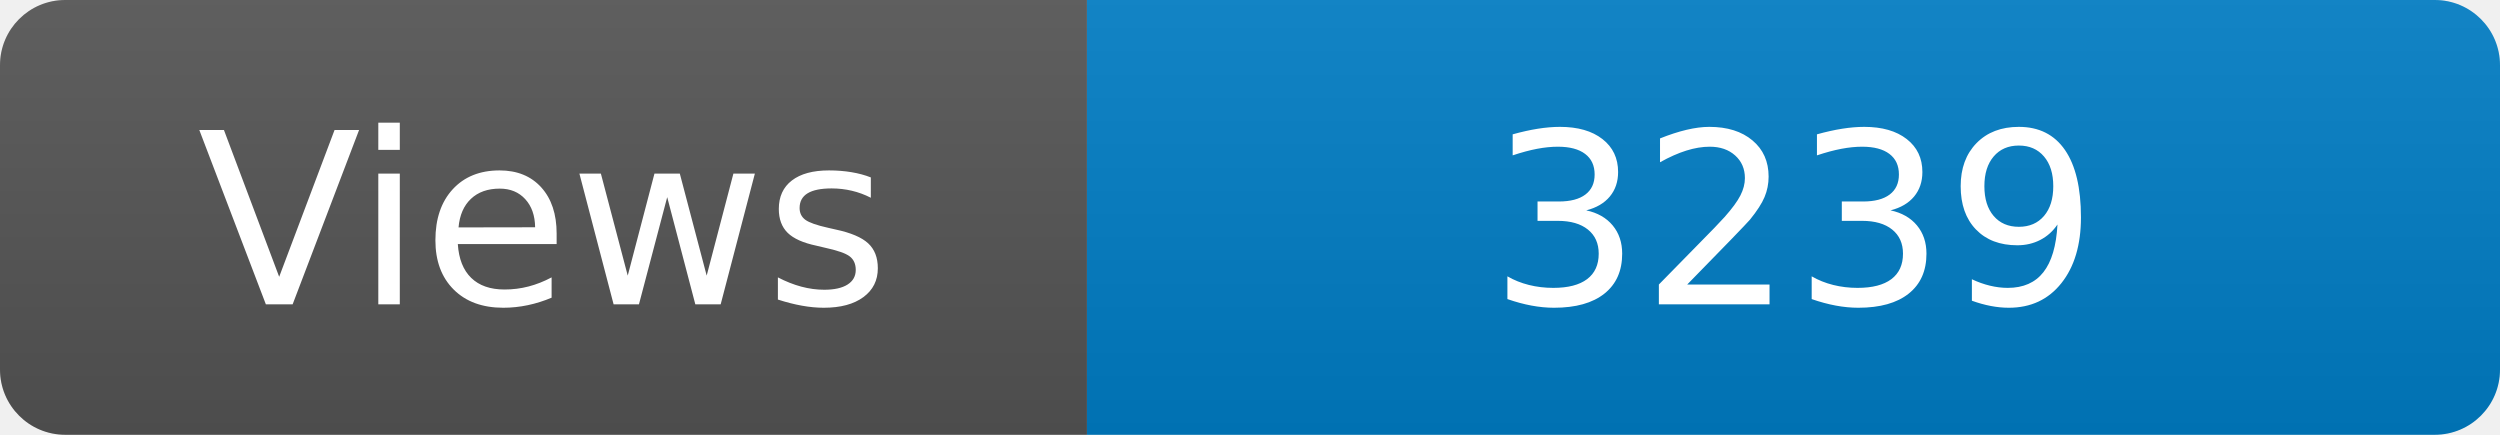
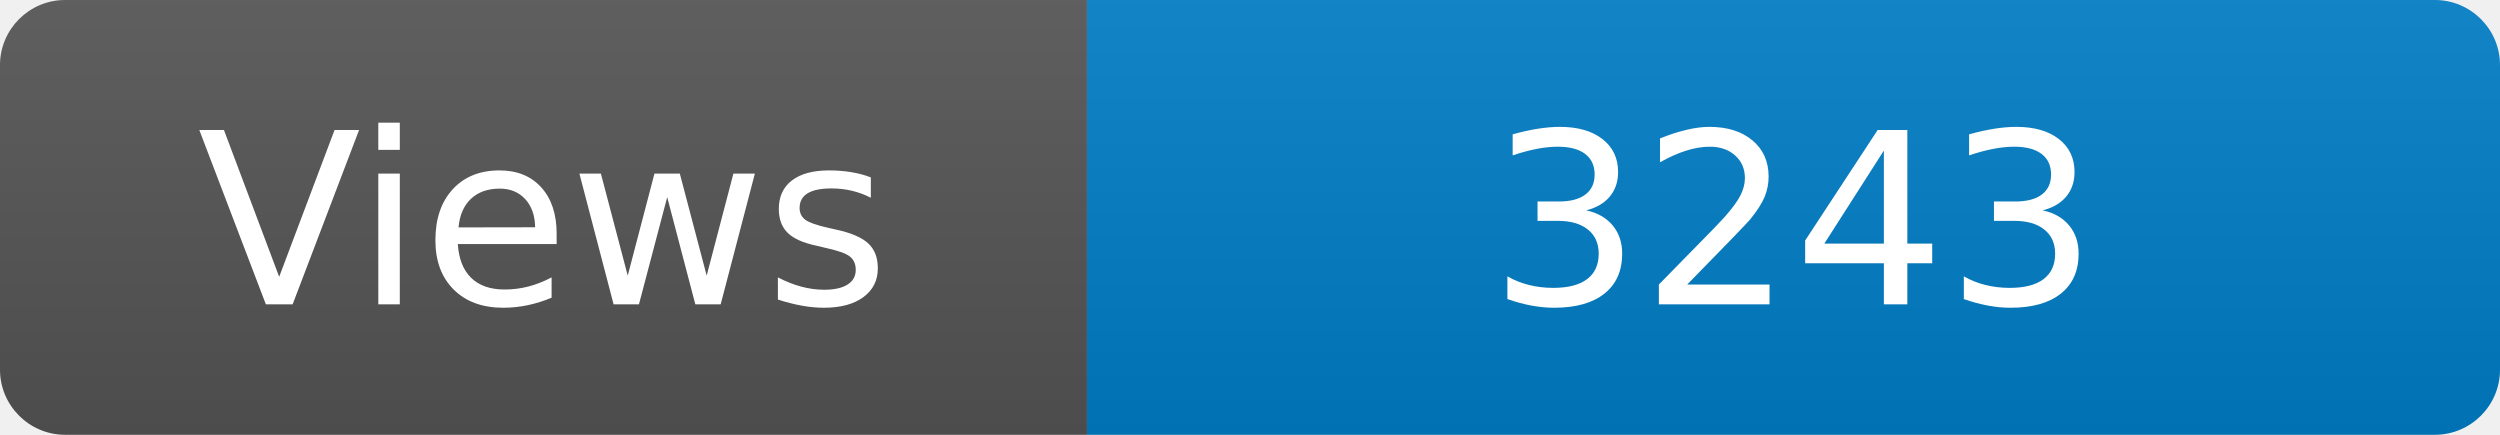
<svg xmlns="http://www.w3.org/2000/svg" width="115" height="20" role="img" aria-label="Maintained?: yes">
  <linearGradient id="s" x2="0" y2="100%">
    <stop offset="0" stop-color="#bbb" stop-opacity=".1" />
    <stop offset="1" stop-opacity=".1" />
  </linearGradient>
  <clipPath id="r">
    <rect width="115" height="20" rx="3" fill="#fff" />
  </clipPath>
  <g clip-path="url(#r)">
    <rect width="50" height="20" fill="#555" />
    <rect x="50" width="160" height="20" fill="#007ec6" />
    <rect width="115" height="20" fill="url(#s)" />
  </g>
  <g fill="#fff" text-anchor="middle" font-family="Verdana,Geneva,DejaVu Sans,sans-serif" font-size="110">
    <text x="250" y="140" transform="scale(.1)" fill="#fff">Views</text>
-     <text x="825" y="140" transform="scale(.1)" fill="#fff">3239</text>
+     <text x="825" y="140" transform="scale(.1)" fill="#fff">3243</text>
  </g>
</svg>
